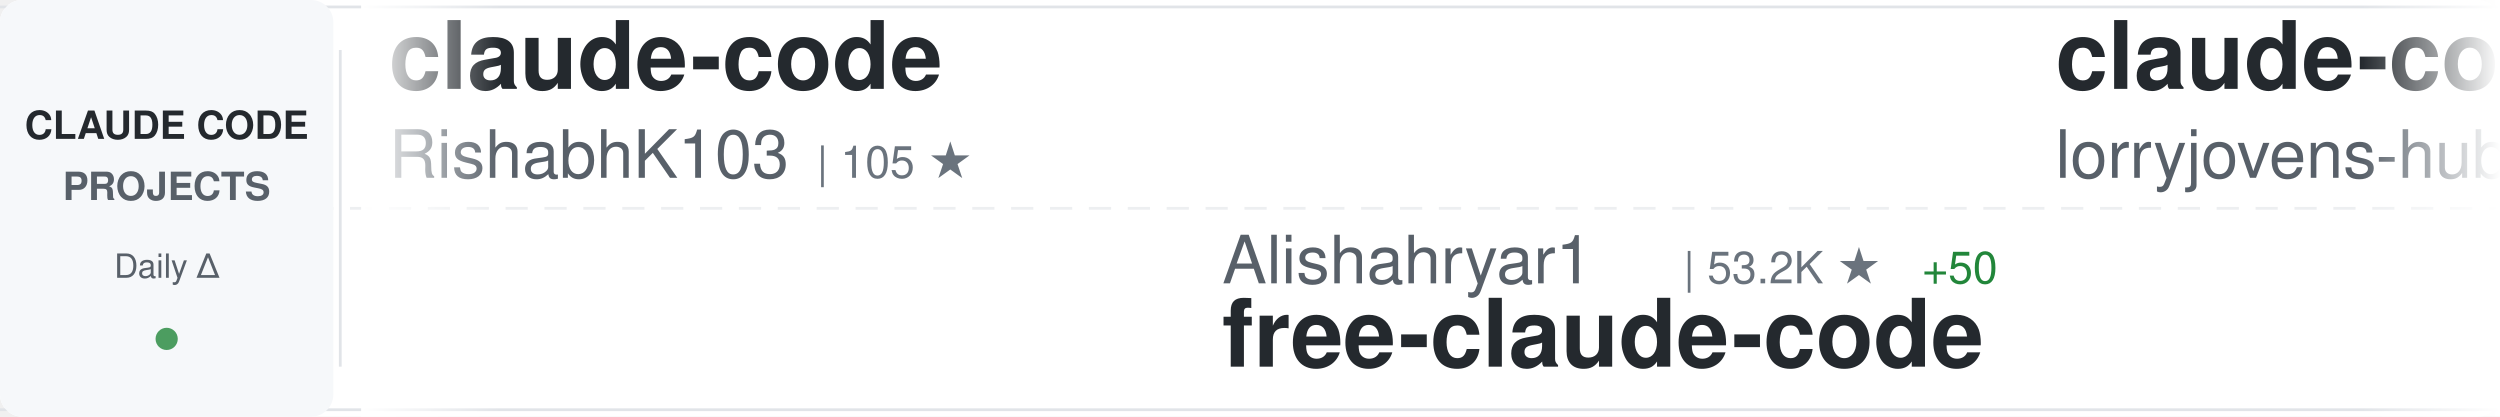
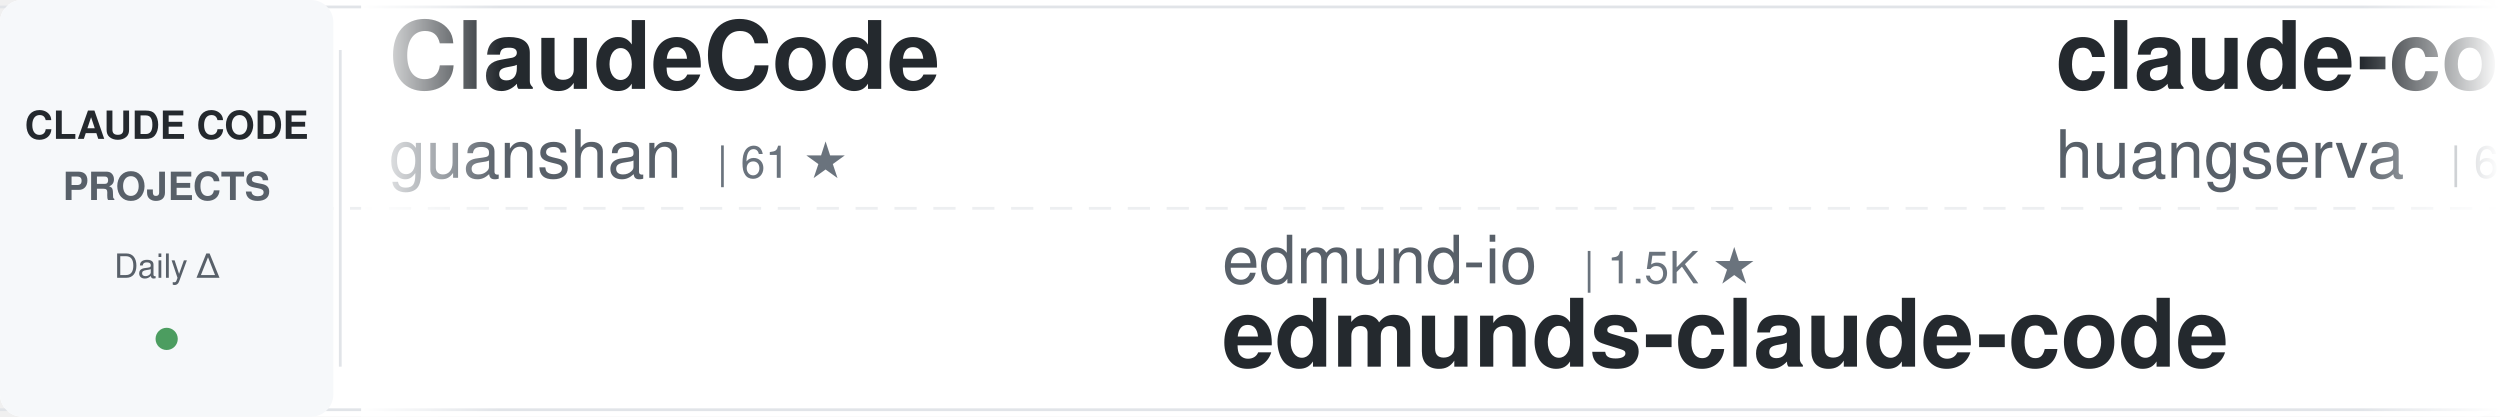
<svg xmlns="http://www.w3.org/2000/svg" width="900" height="150">
  <defs>
    <linearGradient id="awesomeLeftFade" x1="0%" y1="0%" x2="100%" y2="0%">
      <stop offset="0%" style="stop-color:#ffffff;stop-opacity:1" />
      <stop offset="100%" style="stop-color:#ffffff;stop-opacity:0" />
    </linearGradient>
    <linearGradient id="awesomeRightFade" x1="0%" y1="0%" x2="100%" y2="0%">
      <stop offset="0%" style="stop-color:#ffffff;stop-opacity:0" />
      <stop offset="100%" style="stop-color:#ffffff;stop-opacity:1" />
    </linearGradient>
  </defs>
  <rect width="900" height="150" fill="#ffffff" rx="8" />
  <rect x="0" y="2" width="900" height="1" fill="#e1e4e8" />
  <rect x="0" y="147" width="900" height="1" fill="#e1e4e8" />
  <line x1="0" y1="75" x2="900" y2="75" stroke="#e1e4e8" stroke-width="1" stroke-dasharray="8 6" opacity="0.6" />
  <rect x="0" y="0" width="120" height="150" fill="#f6f8fa" rx="8" />
  <text x="60" y="50" font-family="-apple-system, BlinkMacSystemFont, 'Segoe UI', Helvetica, Arial, sans-serif" font-size="14" font-weight="600" fill="#24292e" text-anchor="middle">CLAUDE CODE</text>
  <text x="60" y="72" font-family="-apple-system, BlinkMacSystemFont, 'Segoe UI', Helvetica, Arial, sans-serif" font-size="14" font-weight="600" fill="#586069" text-anchor="middle">PROJECTS</text>
  <text x="60" y="100" font-family="-apple-system, BlinkMacSystemFont, 'Segoe UI', Helvetica, Arial, sans-serif" font-size="12" font-weight="500" fill="#586069" text-anchor="middle">Daily Δ</text>
  <circle cx="60" cy="122" r="4" fill="#22863a" opacity="0.8" />
  <rect x="122" y="18" width="1" height="114" fill="#e1e4e8" />
  <clipPath id="awesomeTickerClip">
    <rect x="130" y="0" width="770" height="150" />
  </clipPath>
  <g clip-path="url(#awesomeTickerClip)">
    <g id="awesomeTickerItems">
      <animateTransform attributeName="transform" attributeType="XML" type="translate" from="0 0" to="-3000 0" dur="54s" repeatCount="indefinite" />
      <g transform="translate(0, 0)">
-         <text x="140" y="32" font-family="-apple-system, BlinkMacSystemFont, 'Segoe UI', Helvetica, Arial, sans-serif" font-size="34" font-weight="600" fill="#24292e">claude-code</text>
-         <text x="140" y="64" font-family="-apple-system, BlinkMacSystemFont, 'Segoe UI', Helvetica, Arial, sans-serif" font-size="24" font-weight="400" fill="#586069">RishabhK103</text>
-         <text x="294" y="64" font-family="-apple-system, BlinkMacSystemFont, 'Segoe UI', Helvetica, Arial, sans-serif" font-size="16" font-weight="500" fill="#6a737d">| 105 ★</text>
+         <text x="140" y="32" font-family="-apple-system, BlinkMacSystemFont, 'Segoe UI', Helvetica, Arial, sans-serif" font-size="34" font-weight="600" fill="#24292e">ClaudeCode</text>
+         <text x="140" y="64" font-family="-apple-system, BlinkMacSystemFont, 'Segoe UI', Helvetica, Arial, sans-serif" font-size="24" font-weight="400" fill="#586069">guanshan</text>
+         <text x="258" y="64" font-family="-apple-system, BlinkMacSystemFont, 'Segoe UI', Helvetica, Arial, sans-serif" font-size="16" font-weight="500" fill="#6a737d">| 61 ★</text>
      </g>
      <g transform="translate(300, 0)">
-         <text x="140" y="102" font-family="-apple-system, BlinkMacSystemFont, 'Segoe UI', Helvetica, Arial, sans-serif" font-size="24" font-weight="400" fill="#586069">Alishahryar1</text>
-         <text x="306" y="102" font-family="-apple-system, BlinkMacSystemFont, 'Segoe UI', Helvetica, Arial, sans-serif" font-size="16" font-weight="500" fill="#6a737d">| 53.2K ★</text>
-         <text x="392" y="102" font-family="-apple-system, BlinkMacSystemFont, 'Segoe UI', Helvetica, Arial, sans-serif" font-size="16" font-weight="500" fill="#22863a"> +50</text>
-         <text x="140" y="132" font-family="-apple-system, BlinkMacSystemFont, 'Segoe UI', Helvetica, Arial, sans-serif" font-size="34" font-weight="600" fill="#24292e">free-claude-code</text>
+         <text x="140" y="102" font-family="-apple-system, BlinkMacSystemFont, 'Segoe UI', Helvetica, Arial, sans-serif" font-size="24" font-weight="400" fill="#586069">edmund-io</text>
+         <text x="270" y="102" font-family="-apple-system, BlinkMacSystemFont, 'Segoe UI', Helvetica, Arial, sans-serif" font-size="16" font-weight="500" fill="#6a737d">| 1.5K ★</text>
+         <text x="140" y="132" font-family="-apple-system, BlinkMacSystemFont, 'Segoe UI', Helvetica, Arial, sans-serif" font-size="34" font-weight="600" fill="#24292e">edmunds-claude-code</text>
      </g>
      <g transform="translate(600, 0)">
-         <text x="140" y="32" font-family="-apple-system, BlinkMacSystemFont, 'Segoe UI', Helvetica, Arial, sans-serif" font-size="34" font-weight="600" fill="#24292e">claude-code-rust</text>
-         <text x="140" y="64" font-family="-apple-system, BlinkMacSystemFont, 'Segoe UI', Helvetica, Arial, sans-serif" font-size="24" font-weight="400" fill="#586069">lorryjovens-hub</text>
-         <text x="342" y="64" font-family="-apple-system, BlinkMacSystemFont, 'Segoe UI', Helvetica, Arial, sans-serif" font-size="16" font-weight="500" fill="#6a737d">| 1.7K ★</text>
+         <text x="140" y="32" font-family="-apple-system, BlinkMacSystemFont, 'Segoe UI', Helvetica, Arial, sans-serif" font-size="34" font-weight="600" fill="#24292e">claude-code-cli</text>
+         <text x="140" y="64" font-family="-apple-system, BlinkMacSystemFont, 'Segoe UI', Helvetica, Arial, sans-serif" font-size="24" font-weight="400" fill="#586069">huangserva</text>
+         <text x="282" y="64" font-family="-apple-system, BlinkMacSystemFont, 'Segoe UI', Helvetica, Arial, sans-serif" font-size="16" font-weight="500" fill="#6a737d">| 627 ★</text>
      </g>
      <g transform="translate(900, 0)">
-         <text x="140" y="102" font-family="-apple-system, BlinkMacSystemFont, 'Segoe UI', Helvetica, Arial, sans-serif" font-size="24" font-weight="400" fill="#586069">LING71671</text>
-         <text x="270" y="102" font-family="-apple-system, BlinkMacSystemFont, 'Segoe UI', Helvetica, Arial, sans-serif" font-size="16" font-weight="500" fill="#6a737d">| 945 ★</text>
-         <text x="140" y="132" font-family="-apple-system, BlinkMacSystemFont, 'Segoe UI', Helvetica, Arial, sans-serif" font-size="34" font-weight="600" fill="#24292e">Open-ClaudeCode</text>
+         <text x="140" y="102" font-family="-apple-system, BlinkMacSystemFont, 'Segoe UI', Helvetica, Arial, sans-serif" font-size="24" font-weight="400" fill="#586069">jqueryscript</text>
+         <text x="306" y="102" font-family="-apple-system, BlinkMacSystemFont, 'Segoe UI', Helvetica, Arial, sans-serif" font-size="16" font-weight="500" fill="#6a737d">| 508 ★</text>
+         <text x="140" y="132" font-family="-apple-system, BlinkMacSystemFont, 'Segoe UI', Helvetica, Arial, sans-serif" font-size="34" font-weight="600" fill="#24292e">awesome-claude-code</text>
      </g>
      <g transform="translate(1200, 0)">
-         <text x="140" y="32" font-family="-apple-system, BlinkMacSystemFont, 'Segoe UI', Helvetica, Arial, sans-serif" font-size="34" font-weight="600" fill="#24292e">claude-code-source-code</text>
-         <text x="140" y="64" font-family="-apple-system, BlinkMacSystemFont, 'Segoe UI', Helvetica, Arial, sans-serif" font-size="24" font-weight="400" fill="#586069">777genius</text>
-         <text x="270" y="64" font-family="-apple-system, BlinkMacSystemFont, 'Segoe UI', Helvetica, Arial, sans-serif" font-size="16" font-weight="500" fill="#6a737d">| 930 ★</text>
+         <text x="140" y="32" font-family="-apple-system, BlinkMacSystemFont, 'Segoe UI', Helvetica, Arial, sans-serif" font-size="34" font-weight="600" fill="#24292e">pi-vs-claude-code</text>
+         <text x="140" y="64" font-family="-apple-system, BlinkMacSystemFont, 'Segoe UI', Helvetica, Arial, sans-serif" font-size="24" font-weight="400" fill="#586069">disler</text>
+         <text x="234" y="64" font-family="-apple-system, BlinkMacSystemFont, 'Segoe UI', Helvetica, Arial, sans-serif" font-size="16" font-weight="500" fill="#6a737d">| 1.7K ★</text>
      </g>
      <g transform="translate(1500, 0)">
-         <text x="140" y="102" font-family="-apple-system, BlinkMacSystemFont, 'Segoe UI', Helvetica, Arial, sans-serif" font-size="24" font-weight="400" fill="#586069">T-Lab-CUHKSZ</text>
-         <text x="306" y="102" font-family="-apple-system, BlinkMacSystemFont, 'Segoe UI', Helvetica, Arial, sans-serif" font-size="16" font-weight="500" fill="#6a737d">| 328 ★</text>
-         <text x="140" y="132" font-family="-apple-system, BlinkMacSystemFont, 'Segoe UI', Helvetica, Arial, sans-serif" font-size="34" font-weight="600" fill="#24292e">claude-code</text>
+         <text x="140" y="102" font-family="-apple-system, BlinkMacSystemFont, 'Segoe UI', Helvetica, Arial, sans-serif" font-size="24" font-weight="400" fill="#586069">https-deeplearning-ai</text>
+         <text x="414" y="102" font-family="-apple-system, BlinkMacSystemFont, 'Segoe UI', Helvetica, Arial, sans-serif" font-size="16" font-weight="500" fill="#6a737d">| 545 ★</text>
+         <text x="140" y="132" font-family="-apple-system, BlinkMacSystemFont, 'Segoe UI', Helvetica, Arial, sans-serif" font-size="34" font-weight="600" fill="#24292e">sc-claude-code-files</text>
      </g>
      <g transform="translate(1800, 0)">
-         <text x="140" y="32" font-family="-apple-system, BlinkMacSystemFont, 'Segoe UI', Helvetica, Arial, sans-serif" font-size="34" font-weight="600" fill="#24292e">claude-code-templates</text>
-         <text x="140" y="64" font-family="-apple-system, BlinkMacSystemFont, 'Segoe UI', Helvetica, Arial, sans-serif" font-size="24" font-weight="400" fill="#586069">davila7</text>
-         <text x="246" y="64" font-family="-apple-system, BlinkMacSystemFont, 'Segoe UI', Helvetica, Arial, sans-serif" font-size="16" font-weight="500" fill="#6a737d">| 30.5K ★</text>
-         <text x="332" y="64" font-family="-apple-system, BlinkMacSystemFont, 'Segoe UI', Helvetica, Arial, sans-serif" font-size="16" font-weight="500" fill="#22863a"> +2</text>
+         <text x="140" y="32" font-family="-apple-system, BlinkMacSystemFont, 'Segoe UI', Helvetica, Arial, sans-serif" font-size="34" font-weight="600" fill="#24292e">claude-code-workflows</text>
+         <text x="140" y="64" font-family="-apple-system, BlinkMacSystemFont, 'Segoe UI', Helvetica, Arial, sans-serif" font-size="24" font-weight="400" fill="#586069">OneRedOak</text>
+         <text x="270" y="64" font-family="-apple-system, BlinkMacSystemFont, 'Segoe UI', Helvetica, Arial, sans-serif" font-size="16" font-weight="500" fill="#6a737d">| 3.9K ★</text>
      </g>
      <g transform="translate(2100, 0)">
-         <text x="140" y="102" font-family="-apple-system, BlinkMacSystemFont, 'Segoe UI', Helvetica, Arial, sans-serif" font-size="24" font-weight="400" fill="#586069">disler</text>
-         <text x="234" y="102" font-family="-apple-system, BlinkMacSystemFont, 'Segoe UI', Helvetica, Arial, sans-serif" font-size="16" font-weight="500" fill="#6a737d">| 3.9K ★</text>
-         <text x="140" y="132" font-family="-apple-system, BlinkMacSystemFont, 'Segoe UI', Helvetica, Arial, sans-serif" font-size="34" font-weight="600" fill="#24292e">claude-code-hooks-master...</text>
-       </g>
-       <g transform="translate(2400, 0)">
-         <text x="140" y="32" font-family="-apple-system, BlinkMacSystemFont, 'Segoe UI', Helvetica, Arial, sans-serif" font-size="34" font-weight="600" fill="#24292e">claude-code-book</text>
-         <text x="140" y="64" font-family="-apple-system, BlinkMacSystemFont, 'Segoe UI', Helvetica, Arial, sans-serif" font-size="24" font-weight="400" fill="#586069">lintsinghua</text>
-         <text x="294" y="64" font-family="-apple-system, BlinkMacSystemFont, 'Segoe UI', Helvetica, Arial, sans-serif" font-size="16" font-weight="500" fill="#6a737d">| 4.2K ★</text>
-         <text x="371" y="64" font-family="-apple-system, BlinkMacSystemFont, 'Segoe UI', Helvetica, Arial, sans-serif" font-size="16" font-weight="500" fill="#22863a"> +6</text>
-       </g>
-       <g transform="translate(2700, 0)">
        <text x="140" y="102" font-family="-apple-system, BlinkMacSystemFont, 'Segoe UI', Helvetica, Arial, sans-serif" font-size="24" font-weight="400" fill="#586069">hangsman</text>
        <text x="258" y="102" font-family="-apple-system, BlinkMacSystemFont, 'Segoe UI', Helvetica, Arial, sans-serif" font-size="16" font-weight="500" fill="#6a737d">| 792 ★</text>
        <text x="140" y="132" font-family="-apple-system, BlinkMacSystemFont, 'Segoe UI', Helvetica, Arial, sans-serif" font-size="34" font-weight="600" fill="#24292e">claude-code-source</text>
      </g>
+       <g transform="translate(2400, 0)">
+         <text x="140" y="32" font-family="-apple-system, BlinkMacSystemFont, 'Segoe UI', Helvetica, Arial, sans-serif" font-size="34" font-weight="600" fill="#24292e">claude-code-engineering</text>
+         <text x="140" y="64" font-family="-apple-system, BlinkMacSystemFont, 'Segoe UI', Helvetica, Arial, sans-serif" font-size="24" font-weight="400" fill="#586069">huangjia2019</text>
+         <text x="306" y="64" font-family="-apple-system, BlinkMacSystemFont, 'Segoe UI', Helvetica, Arial, sans-serif" font-size="16" font-weight="500" fill="#6a737d">| 1.1K ★</text>
+       </g>
+       <g transform="translate(2700, 0)">
+         <text x="140" y="102" font-family="-apple-system, BlinkMacSystemFont, 'Segoe UI', Helvetica, Arial, sans-serif" font-size="24" font-weight="400" fill="#586069">alex000kim</text>
+         <text x="282" y="102" font-family="-apple-system, BlinkMacSystemFont, 'Segoe UI', Helvetica, Arial, sans-serif" font-size="16" font-weight="500" fill="#6a737d">| 233 ★</text>
+         <text x="140" y="132" font-family="-apple-system, BlinkMacSystemFont, 'Segoe UI', Helvetica, Arial, sans-serif" font-size="34" font-weight="600" fill="#24292e">claude-code</text>
+       </g>
      <g transform="translate(3000, 0)">
-         <text x="140" y="32" font-family="-apple-system, BlinkMacSystemFont, 'Segoe UI', Helvetica, Arial, sans-serif" font-size="34" font-weight="600" fill="#24292e">claude-code</text>
-         <text x="140" y="64" font-family="-apple-system, BlinkMacSystemFont, 'Segoe UI', Helvetica, Arial, sans-serif" font-size="24" font-weight="400" fill="#586069">RishabhK103</text>
-         <text x="294" y="64" font-family="-apple-system, BlinkMacSystemFont, 'Segoe UI', Helvetica, Arial, sans-serif" font-size="16" font-weight="500" fill="#6a737d">| 105 ★</text>
+         <text x="140" y="32" font-family="-apple-system, BlinkMacSystemFont, 'Segoe UI', Helvetica, Arial, sans-serif" font-size="34" font-weight="600" fill="#24292e">ClaudeCode</text>
+         <text x="140" y="64" font-family="-apple-system, BlinkMacSystemFont, 'Segoe UI', Helvetica, Arial, sans-serif" font-size="24" font-weight="400" fill="#586069">guanshan</text>
+         <text x="258" y="64" font-family="-apple-system, BlinkMacSystemFont, 'Segoe UI', Helvetica, Arial, sans-serif" font-size="16" font-weight="500" fill="#6a737d">| 61 ★</text>
      </g>
      <g transform="translate(3300, 0)">
-         <text x="140" y="102" font-family="-apple-system, BlinkMacSystemFont, 'Segoe UI', Helvetica, Arial, sans-serif" font-size="24" font-weight="400" fill="#586069">Alishahryar1</text>
-         <text x="306" y="102" font-family="-apple-system, BlinkMacSystemFont, 'Segoe UI', Helvetica, Arial, sans-serif" font-size="16" font-weight="500" fill="#6a737d">| 53.2K ★</text>
-         <text x="392" y="102" font-family="-apple-system, BlinkMacSystemFont, 'Segoe UI', Helvetica, Arial, sans-serif" font-size="16" font-weight="500" fill="#22863a"> +50</text>
-         <text x="140" y="132" font-family="-apple-system, BlinkMacSystemFont, 'Segoe UI', Helvetica, Arial, sans-serif" font-size="34" font-weight="600" fill="#24292e">free-claude-code</text>
+         <text x="140" y="102" font-family="-apple-system, BlinkMacSystemFont, 'Segoe UI', Helvetica, Arial, sans-serif" font-size="24" font-weight="400" fill="#586069">edmund-io</text>
+         <text x="270" y="102" font-family="-apple-system, BlinkMacSystemFont, 'Segoe UI', Helvetica, Arial, sans-serif" font-size="16" font-weight="500" fill="#6a737d">| 1.5K ★</text>
+         <text x="140" y="132" font-family="-apple-system, BlinkMacSystemFont, 'Segoe UI', Helvetica, Arial, sans-serif" font-size="34" font-weight="600" fill="#24292e">edmunds-claude-code</text>
      </g>
      <g transform="translate(3600, 0)">
-         <text x="140" y="32" font-family="-apple-system, BlinkMacSystemFont, 'Segoe UI', Helvetica, Arial, sans-serif" font-size="34" font-weight="600" fill="#24292e">claude-code-rust</text>
-         <text x="140" y="64" font-family="-apple-system, BlinkMacSystemFont, 'Segoe UI', Helvetica, Arial, sans-serif" font-size="24" font-weight="400" fill="#586069">lorryjovens-hub</text>
-         <text x="342" y="64" font-family="-apple-system, BlinkMacSystemFont, 'Segoe UI', Helvetica, Arial, sans-serif" font-size="16" font-weight="500" fill="#6a737d">| 1.7K ★</text>
+         <text x="140" y="32" font-family="-apple-system, BlinkMacSystemFont, 'Segoe UI', Helvetica, Arial, sans-serif" font-size="34" font-weight="600" fill="#24292e">claude-code-cli</text>
+         <text x="140" y="64" font-family="-apple-system, BlinkMacSystemFont, 'Segoe UI', Helvetica, Arial, sans-serif" font-size="24" font-weight="400" fill="#586069">huangserva</text>
+         <text x="282" y="64" font-family="-apple-system, BlinkMacSystemFont, 'Segoe UI', Helvetica, Arial, sans-serif" font-size="16" font-weight="500" fill="#6a737d">| 627 ★</text>
      </g>
      <g transform="translate(3900, 0)">
-         <text x="140" y="102" font-family="-apple-system, BlinkMacSystemFont, 'Segoe UI', Helvetica, Arial, sans-serif" font-size="24" font-weight="400" fill="#586069">LING71671</text>
-         <text x="270" y="102" font-family="-apple-system, BlinkMacSystemFont, 'Segoe UI', Helvetica, Arial, sans-serif" font-size="16" font-weight="500" fill="#6a737d">| 945 ★</text>
-         <text x="140" y="132" font-family="-apple-system, BlinkMacSystemFont, 'Segoe UI', Helvetica, Arial, sans-serif" font-size="34" font-weight="600" fill="#24292e">Open-ClaudeCode</text>
+         <text x="140" y="102" font-family="-apple-system, BlinkMacSystemFont, 'Segoe UI', Helvetica, Arial, sans-serif" font-size="24" font-weight="400" fill="#586069">jqueryscript</text>
+         <text x="306" y="102" font-family="-apple-system, BlinkMacSystemFont, 'Segoe UI', Helvetica, Arial, sans-serif" font-size="16" font-weight="500" fill="#6a737d">| 508 ★</text>
+         <text x="140" y="132" font-family="-apple-system, BlinkMacSystemFont, 'Segoe UI', Helvetica, Arial, sans-serif" font-size="34" font-weight="600" fill="#24292e">awesome-claude-code</text>
      </g>
    </g>
  </g>
  <rect x="130" y="0" width="50" height="150" fill="url(#awesomeLeftFade)" />
  <rect x="850" y="0" width="50" height="150" fill="url(#awesomeRightFade)" />
</svg>
